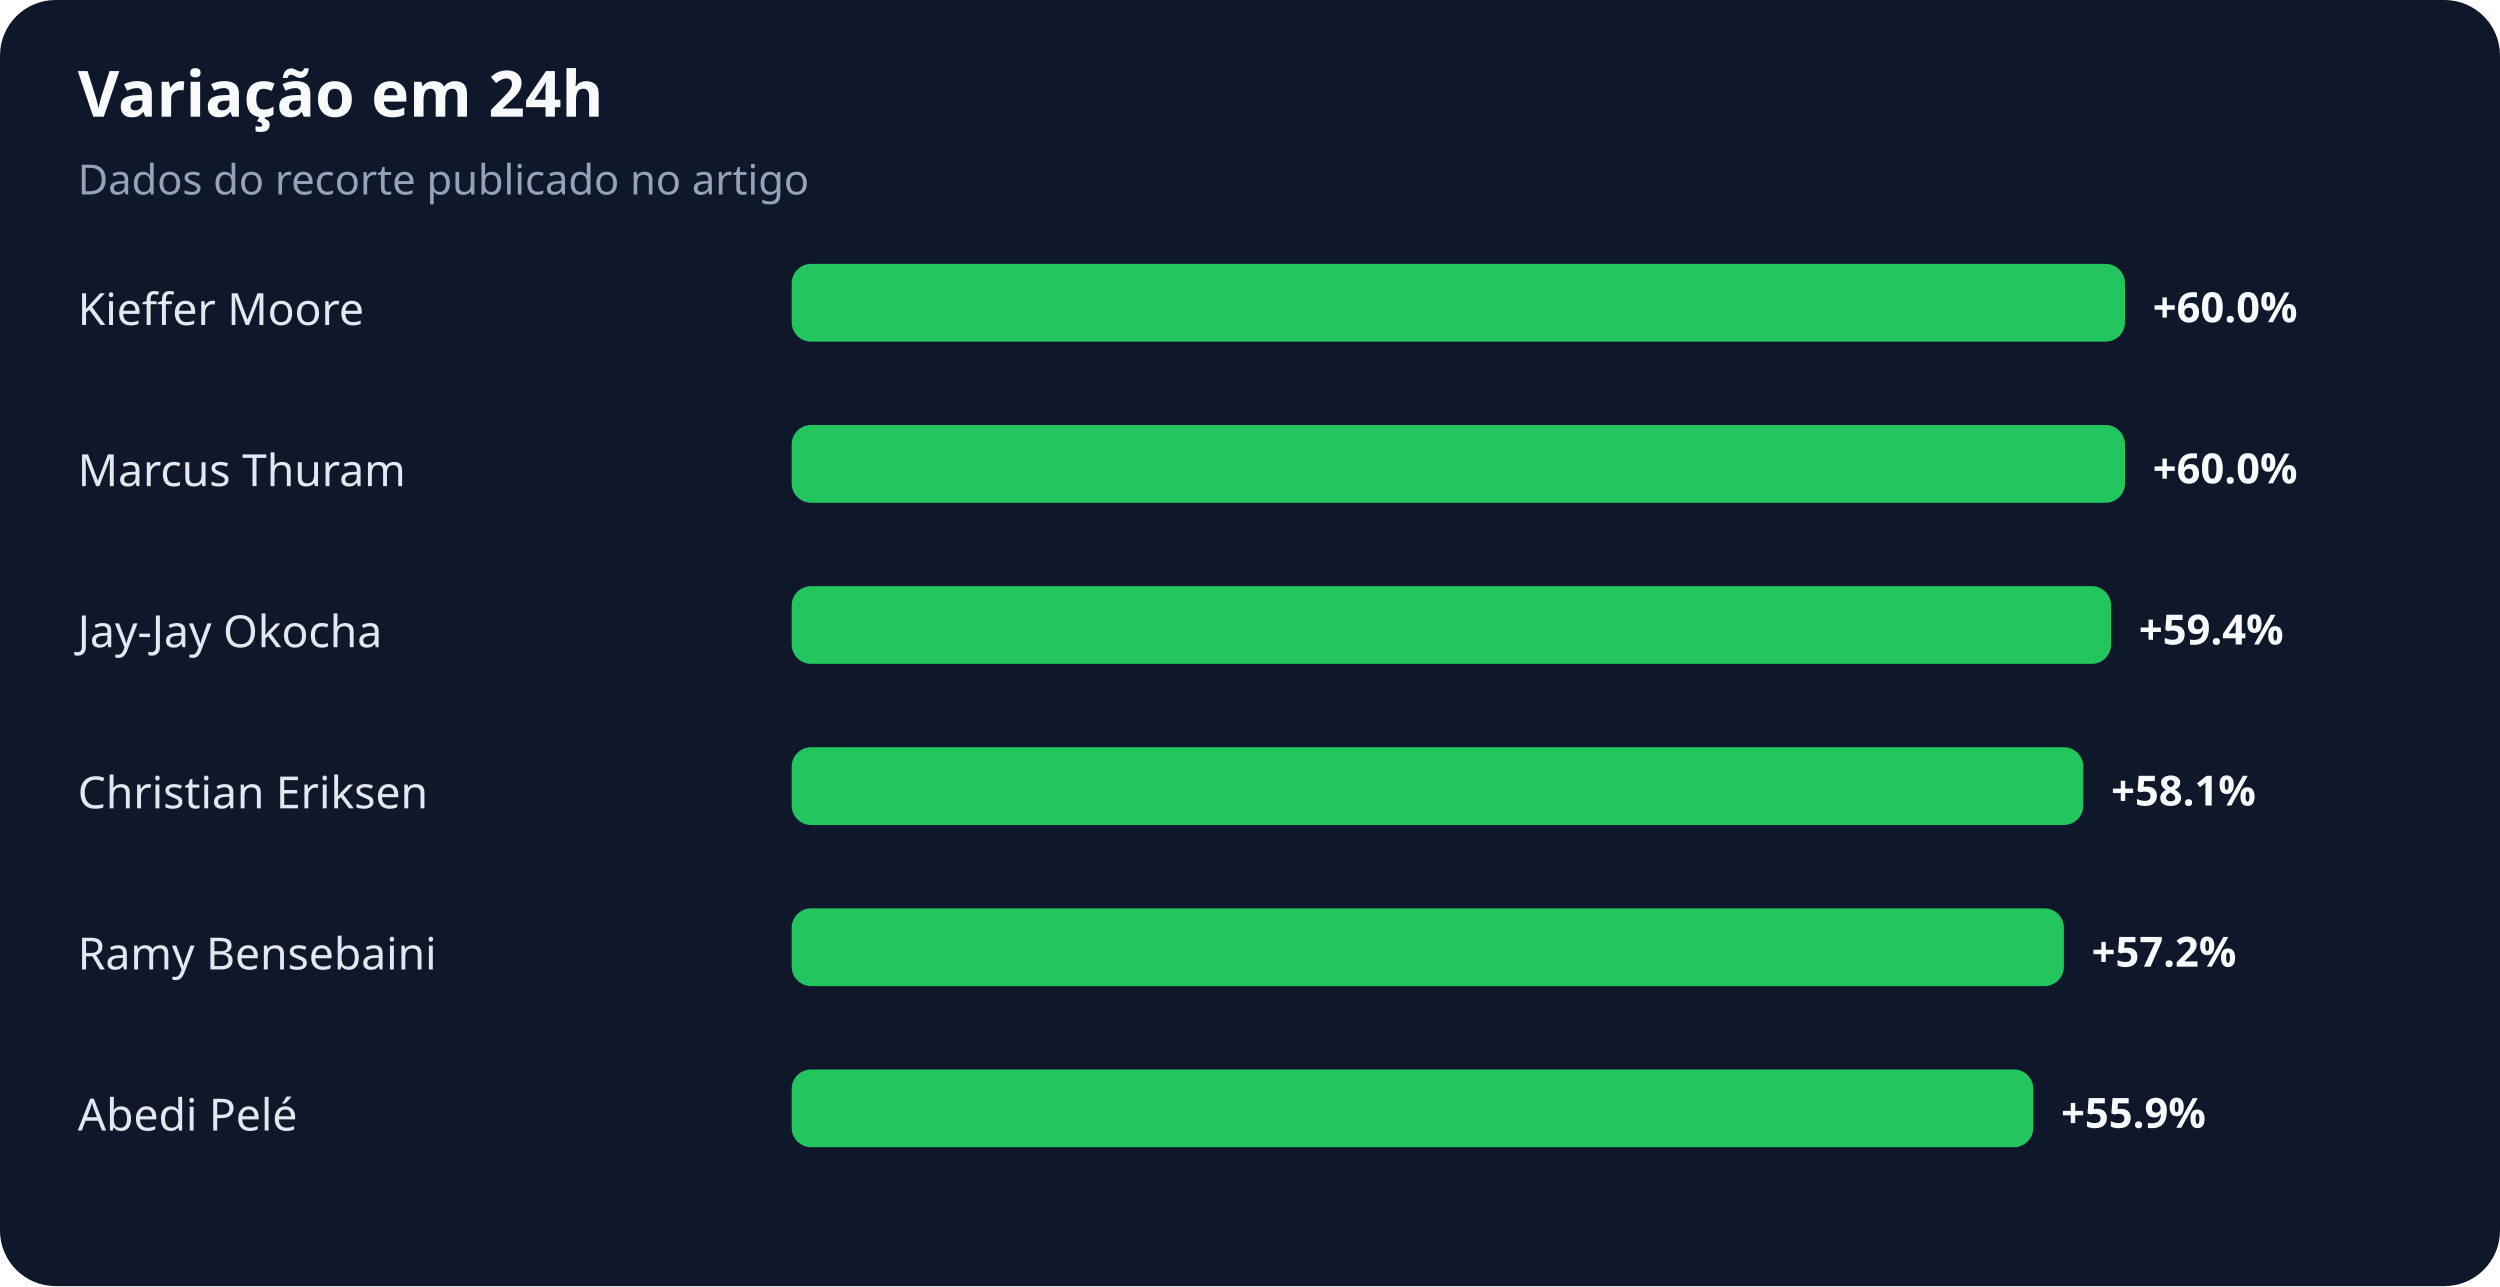
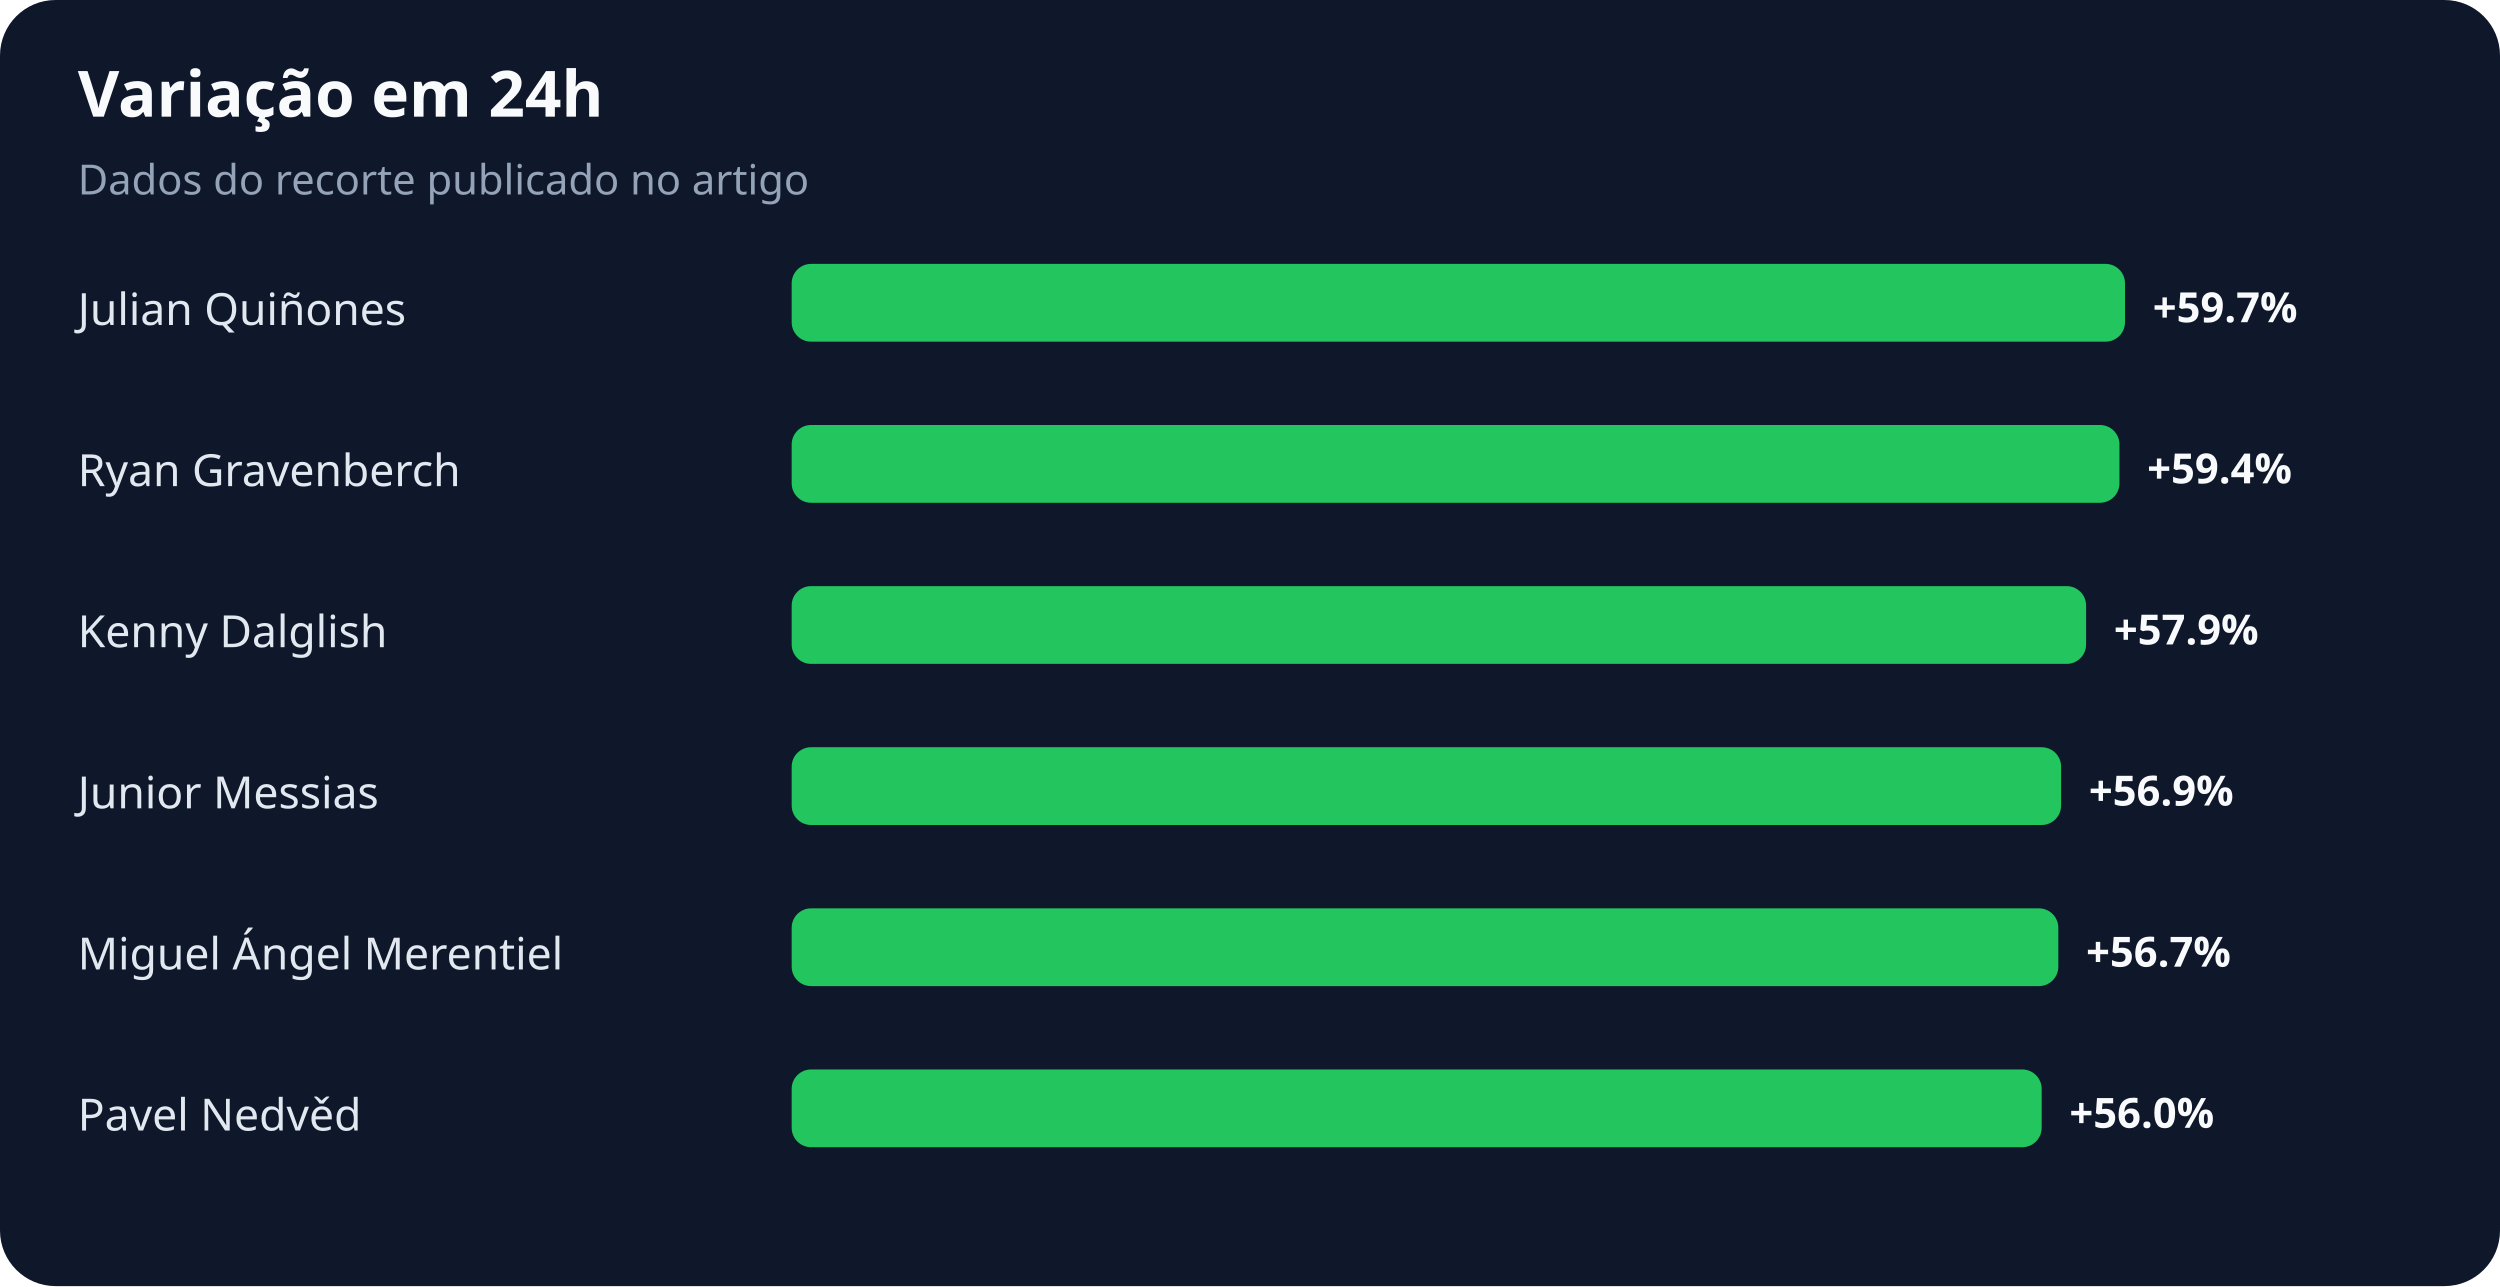
<svg xmlns="http://www.w3.org/2000/svg" width="900" height="463" viewBox="0 0 900 463" role="img" aria-labelledby="title desc">
  <rect width="100%" height="100%" rx="20" fill="#0f172a" />
  <text x="28" y="42" fill="#f8fafc" font-family="system-ui,sans-serif" font-size="23" font-weight="700">Variação em 24h</text>
  <text x="28" y="70" fill="#94a3b8" font-family="system-ui,sans-serif" font-size="15">Dados do recorte publicado no artigo</text>
-   <text x="28" y="117" fill="#e2e8f0" font-family="system-ui,sans-serif" font-size="16">Kieffer Moore</text>
+   <text x="28" y="117" fill="#e2e8f0" font-family="system-ui,sans-serif" font-size="16">Julian Quiñones</text>
  <rect x="285" y="95" width="480" height="28" rx="7" fill="#22c55e" />
-   <text x="775" y="116" fill="#f8fafc" font-family="system-ui,sans-serif" font-size="15" font-weight="700">+60.0%</text>
-   <text x="28" y="175" fill="#e2e8f0" font-family="system-ui,sans-serif" font-size="16">Marcus Thuram</text>
-   <rect x="285" y="153" width="480" height="28" rx="7" fill="#22c55e" />
-   <text x="775" y="174" fill="#f8fafc" font-family="system-ui,sans-serif" font-size="15" font-weight="700">+60.0%</text>
-   <text x="28" y="233" fill="#e2e8f0" font-family="system-ui,sans-serif" font-size="16">Jay-Jay Okocha</text>
-   <rect x="285" y="211" width="475" height="28" rx="7" fill="#22c55e" />
-   <text x="770" y="232" fill="#f8fafc" font-family="system-ui,sans-serif" font-size="15" font-weight="700">+59.4%</text>
-   <text x="28" y="291" fill="#e2e8f0" font-family="system-ui,sans-serif" font-size="16">Christian Eriksen</text>
-   <rect x="285" y="269" width="465" height="28" rx="7" fill="#22c55e" />
-   <text x="760" y="290" fill="#f8fafc" font-family="system-ui,sans-serif" font-size="15" font-weight="700">+58.1%</text>
-   <text x="28" y="349" fill="#e2e8f0" font-family="system-ui,sans-serif" font-size="16">Ramy Bensebaini</text>
-   <rect x="285" y="327" width="458" height="28" rx="7" fill="#22c55e" />
-   <text x="753" y="348" fill="#f8fafc" font-family="system-ui,sans-serif" font-size="15" font-weight="700">+57.2%</text>
-   <text x="28" y="407" fill="#e2e8f0" font-family="system-ui,sans-serif" font-size="16">Abedi Pelé</text>
-   <rect x="285" y="385" width="447" height="28" rx="7" fill="#22c55e" />
-   <text x="742" y="406" fill="#f8fafc" font-family="system-ui,sans-serif" font-size="15" font-weight="700">+55.9%</text>
+   <text x="775" y="116" fill="#f8fafc" font-family="system-ui,sans-serif" font-size="15" font-weight="700">+59.7%</text>
+   <text x="28" y="175" fill="#e2e8f0" font-family="system-ui,sans-serif" font-size="16">Ryan Gravenberch</text>
+   <rect x="285" y="153" width="478" height="28" rx="7" fill="#22c55e" />
+   <text x="773" y="174" fill="#f8fafc" font-family="system-ui,sans-serif" font-size="15" font-weight="700">+59.4%</text>
+   <text x="28" y="233" fill="#e2e8f0" font-family="system-ui,sans-serif" font-size="16">Kenny Dalglish</text>
+   <rect x="285" y="211" width="466" height="28" rx="7" fill="#22c55e" />
+   <text x="761" y="232" fill="#f8fafc" font-family="system-ui,sans-serif" font-size="15" font-weight="700">+57.9%</text>
+   <text x="28" y="291" fill="#e2e8f0" font-family="system-ui,sans-serif" font-size="16">Junior Messias</text>
+   <rect x="285" y="269" width="457" height="28" rx="7" fill="#22c55e" />
+   <text x="752" y="290" fill="#f8fafc" font-family="system-ui,sans-serif" font-size="15" font-weight="700">+56.9%</text>
+   <text x="28" y="349" fill="#e2e8f0" font-family="system-ui,sans-serif" font-size="16">Miguel Ángel Merentiel</text>
+   <rect x="285" y="327" width="456" height="28" rx="7" fill="#22c55e" />
+   <text x="751" y="348" fill="#f8fafc" font-family="system-ui,sans-serif" font-size="15" font-weight="700">+56.7%</text>
+   <text x="28" y="407" fill="#e2e8f0" font-family="system-ui,sans-serif" font-size="16">Pavel Nedvěd</text>
+   <rect x="285" y="385" width="450" height="28" rx="7" fill="#22c55e" />
+   <text x="745" y="406" fill="#f8fafc" font-family="system-ui,sans-serif" font-size="15" font-weight="700">+56.0%</text>
</svg>
